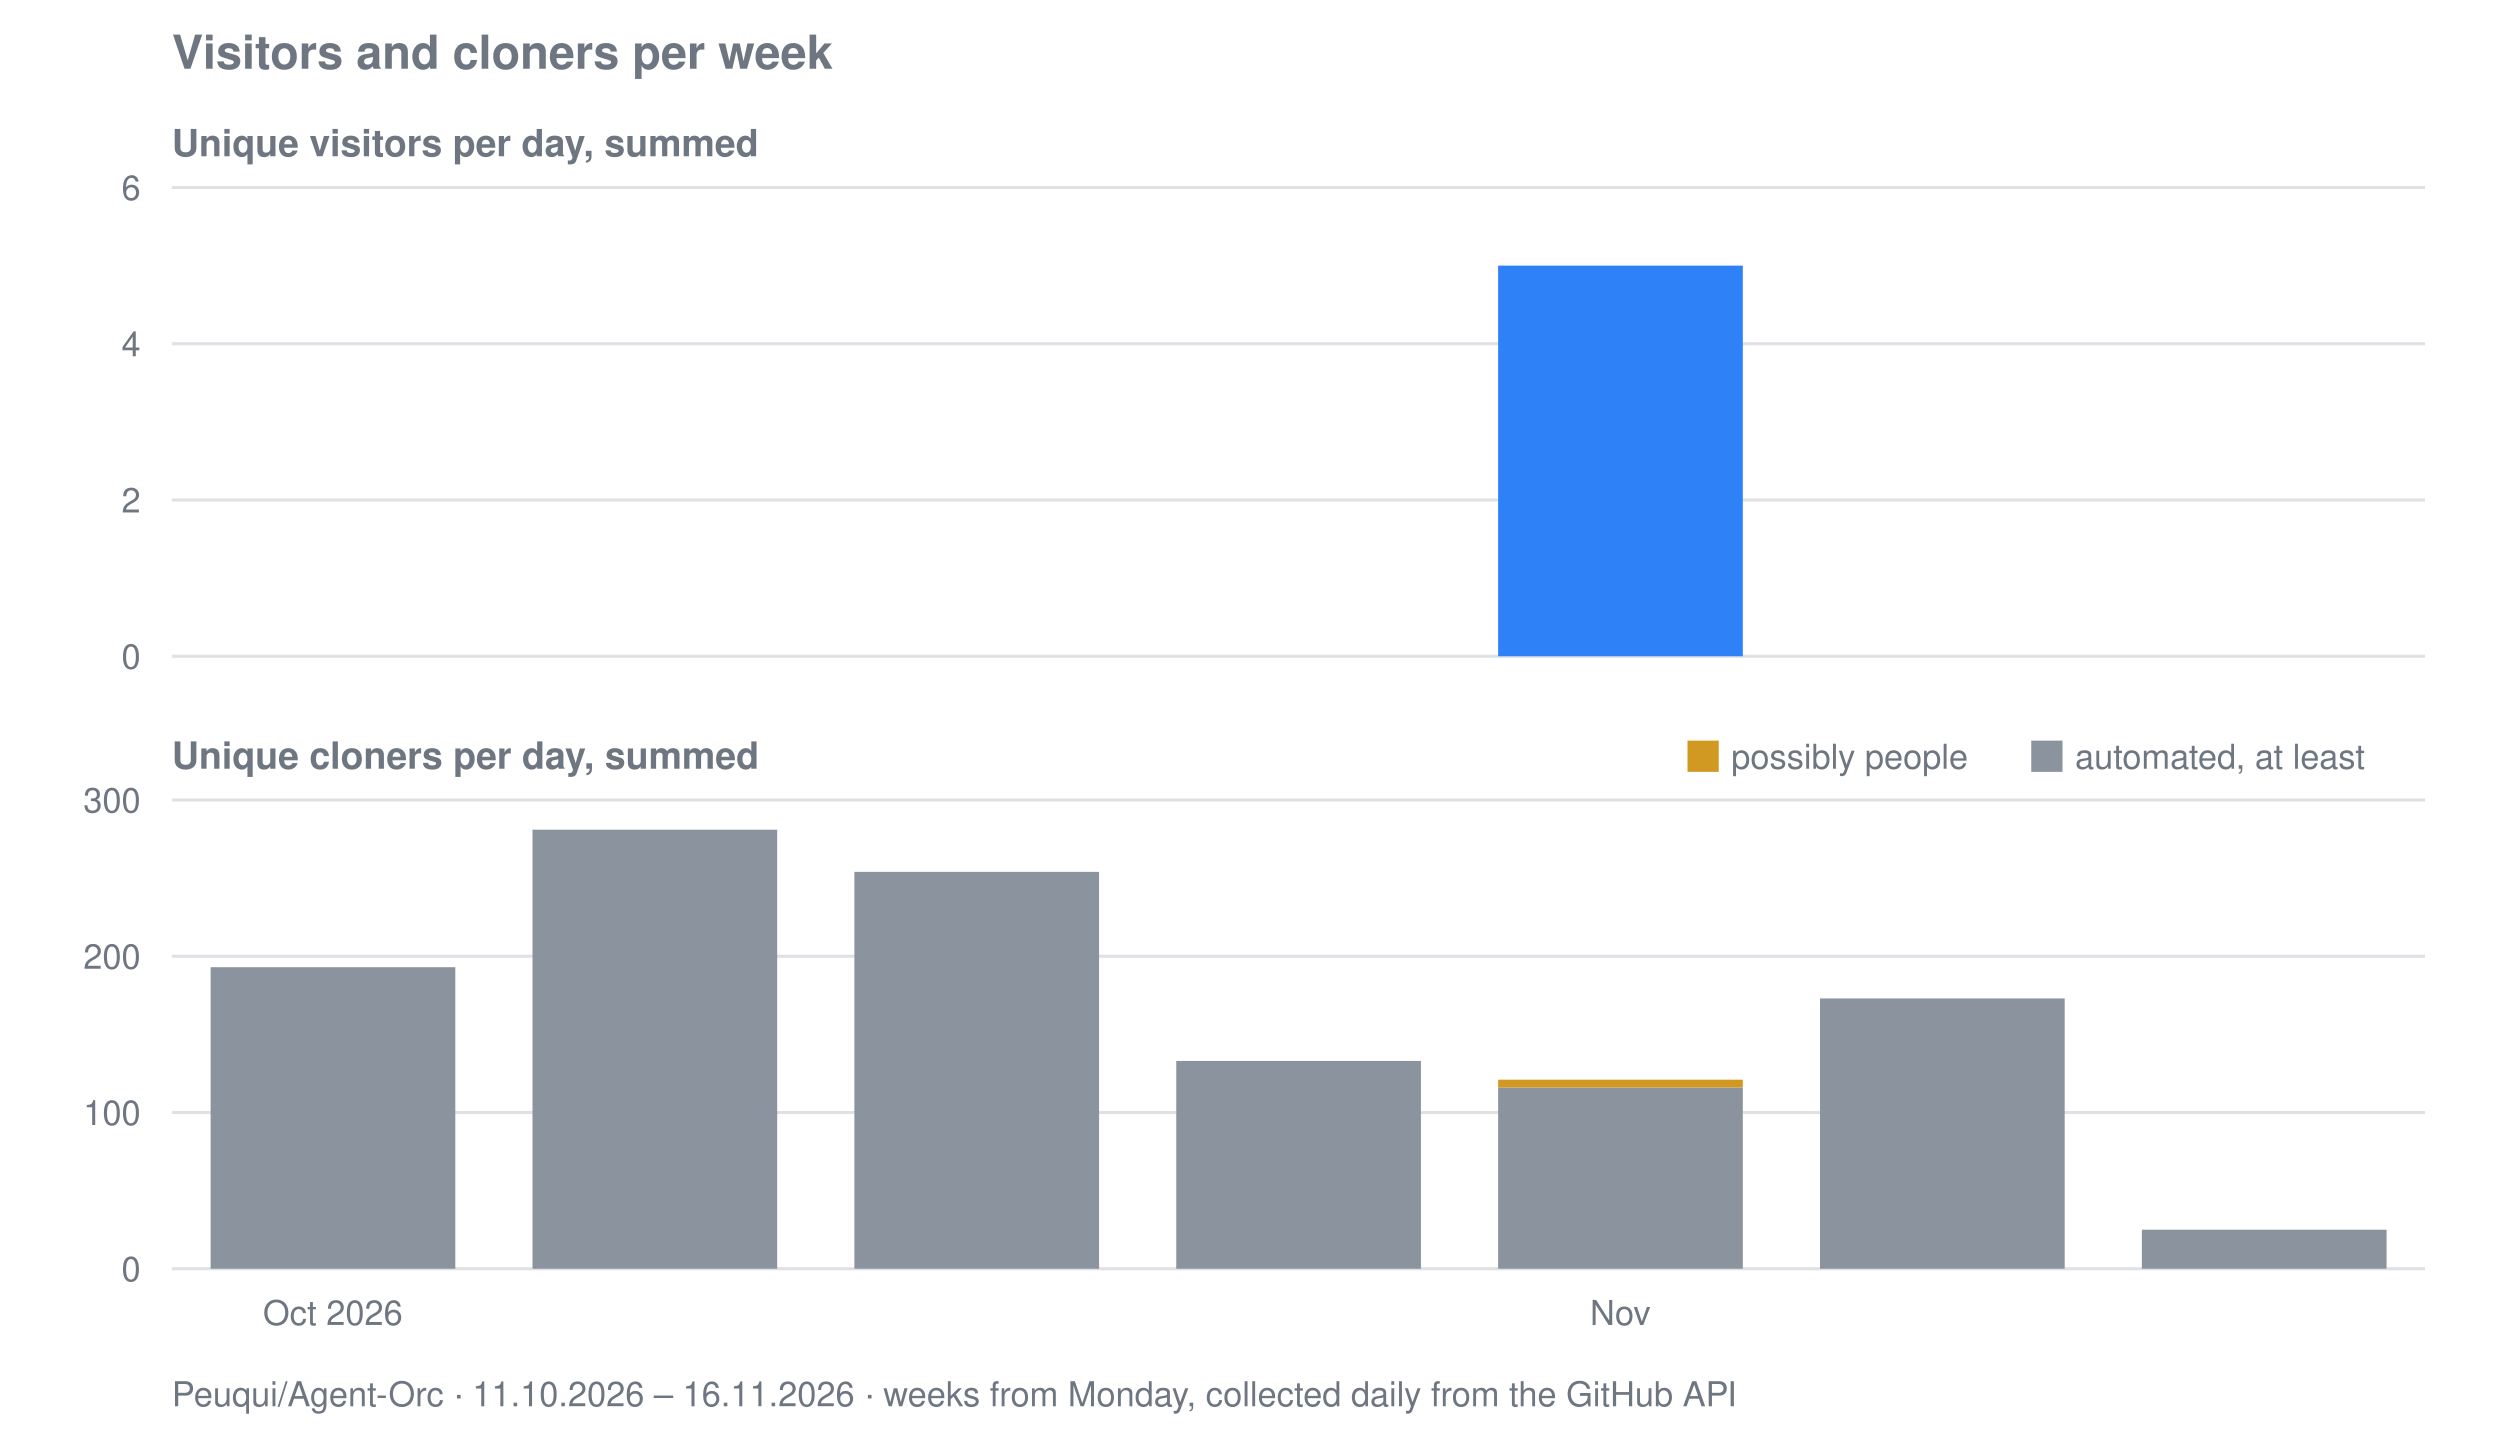
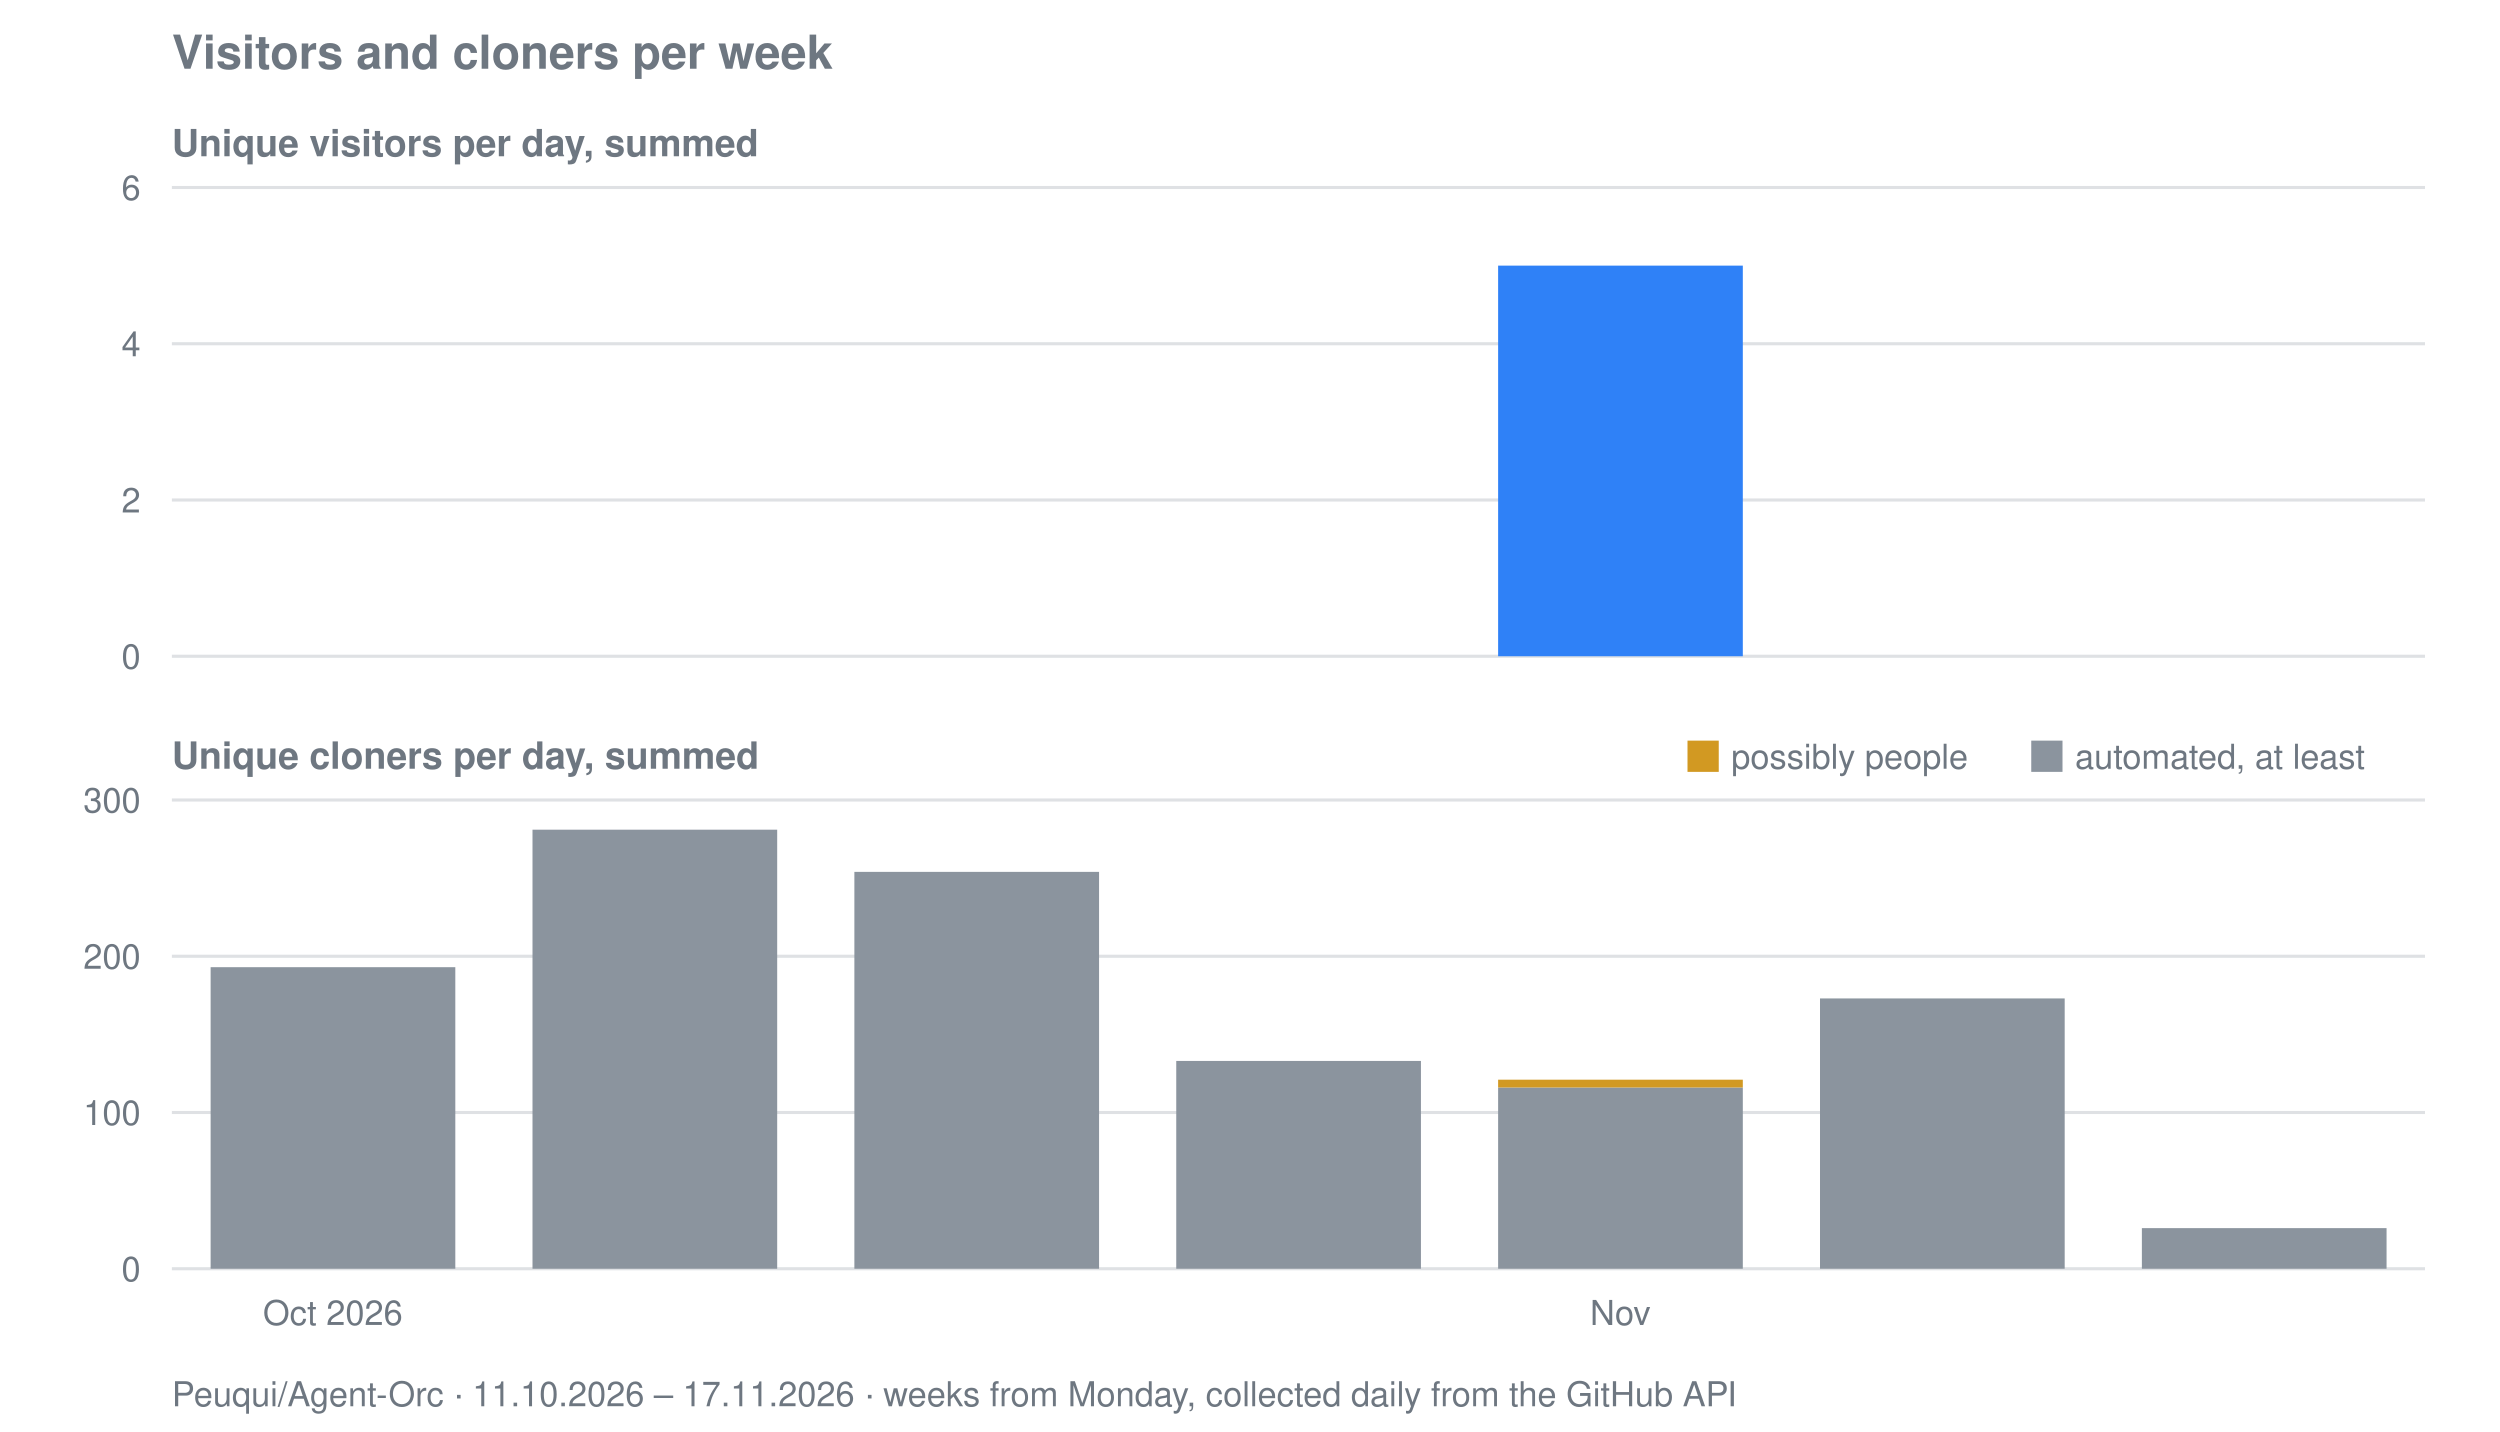
<svg xmlns="http://www.w3.org/2000/svg" viewBox="0 0 800 458" width="800" height="458" role="img" aria-label="Visitors and cloners per week for Peuqui/Agent-Orc">
  <text font-family="system-ui, -apple-system, Segoe UI, Helvetica, Arial, sans-serif" font-size="15" font-weight="600" fill="#6e7781" x="55" y="22">Visitors and cloners per week</text>
  <text font-family="system-ui, -apple-system, Segoe UI, Helvetica, Arial, sans-serif" font-size="12" font-weight="600" fill="#6e7781" x="55" y="50">Unique visitors per day, summed</text>
  <line stroke="#8b949e" stroke-width="1" opacity="0.28" x1="55" y1="210.0" x2="776" y2="210.0" />
  <text font-family="system-ui, -apple-system, Segoe UI, Helvetica, Arial, sans-serif" font-size="11" fill="#6e7781" x="45" y="214.0" text-anchor="end">0</text>
  <line stroke="#8b949e" stroke-width="1" opacity="0.28" x1="55" y1="160.0" x2="776" y2="160.0" />
  <text font-family="system-ui, -apple-system, Segoe UI, Helvetica, Arial, sans-serif" font-size="11" fill="#6e7781" x="45" y="164.0" text-anchor="end">2</text>
  <line stroke="#8b949e" stroke-width="1" opacity="0.28" x1="55" y1="110.0" x2="776" y2="110.0" />
  <text font-family="system-ui, -apple-system, Segoe UI, Helvetica, Arial, sans-serif" font-size="11" fill="#6e7781" x="45" y="114.0" text-anchor="end">4</text>
  <line stroke="#8b949e" stroke-width="1" opacity="0.28" x1="55" y1="60.0" x2="776" y2="60.0" />
  <text font-family="system-ui, -apple-system, Segoe UI, Helvetica, Arial, sans-serif" font-size="11" fill="#6e7781" x="45" y="64.0" text-anchor="end">6</text>
  <rect fill="#2f81f7" x="479.4" y="85.0" width="78.3" height="125.0" />
  <text font-family="system-ui, -apple-system, Segoe UI, Helvetica, Arial, sans-serif" font-size="12" font-weight="600" fill="#6e7781" x="55" y="246">Unique cloners per day, summed</text>
  <line stroke="#8b949e" stroke-width="1" opacity="0.28" x1="55" y1="406.0" x2="776" y2="406.0" />
  <text font-family="system-ui, -apple-system, Segoe UI, Helvetica, Arial, sans-serif" font-size="11" fill="#6e7781" x="45" y="410.0" text-anchor="end">0</text>
  <line stroke="#8b949e" stroke-width="1" opacity="0.28" x1="55" y1="356.0" x2="776" y2="356.0" />
  <text font-family="system-ui, -apple-system, Segoe UI, Helvetica, Arial, sans-serif" font-size="11" fill="#6e7781" x="45" y="360.0" text-anchor="end">100</text>
  <line stroke="#8b949e" stroke-width="1" opacity="0.28" x1="55" y1="306.0" x2="776" y2="306.0" />
  <text font-family="system-ui, -apple-system, Segoe UI, Helvetica, Arial, sans-serif" font-size="11" fill="#6e7781" x="45" y="310.0" text-anchor="end">200</text>
  <line stroke="#8b949e" stroke-width="1" opacity="0.28" x1="55" y1="256.0" x2="776" y2="256.0" />
  <text font-family="system-ui, -apple-system, Segoe UI, Helvetica, Arial, sans-serif" font-size="11" fill="#6e7781" x="45" y="260.0" text-anchor="end">300</text>
  <rect fill="#8b949e" x="67.4" y="309.5" width="78.3" height="96.5" />
  <rect fill="#8b949e" x="170.4" y="265.5" width="78.3" height="140.5" />
  <rect fill="#8b949e" x="273.4" y="279.0" width="78.3" height="127.0" />
  <rect fill="#8b949e" x="376.4" y="339.5" width="78.3" height="66.5" />
  <rect fill="#8b949e" x="479.4" y="348.0" width="78.3" height="58.0" />
  <rect fill="#d29922" x="479.4" y="345.5" width="78.3" height="2.5" />
  <rect fill="#8b949e" x="582.4" y="319.5" width="78.3" height="86.5" />
-   <rect fill="#8b949e" x="685.4" y="393.5" width="78.3" height="12.5" />
+   <rect fill="#8b949e" x="685.4" y="393.0" width="78.3" height="13.0" />
  <rect fill="#d29922" x="540" y="237" width="10" height="10" />
  <text font-family="system-ui, -apple-system, Segoe UI, Helvetica, Arial, sans-serif" font-size="11" fill="#6e7781" x="554" y="246">possibly people</text>
  <rect fill="#8b949e" x="650" y="237" width="10" height="10" />
  <text font-family="system-ui, -apple-system, Segoe UI, Helvetica, Arial, sans-serif" font-size="11" fill="#6e7781" x="664" y="246">automated, at least</text>
  <text font-family="system-ui, -apple-system, Segoe UI, Helvetica, Arial, sans-serif" font-size="11" fill="#6e7781" x="106.5" y="424" text-anchor="middle">Oct 2026</text>
  <text font-family="system-ui, -apple-system, Segoe UI, Helvetica, Arial, sans-serif" font-size="11" fill="#6e7781" x="518.5" y="424" text-anchor="middle">Nov</text>
-   <text font-family="system-ui, -apple-system, Segoe UI, Helvetica, Arial, sans-serif" font-size="11" fill="#6e7781" x="55" y="450">Peuqui/Agent-Orc · 11.10.2026 – 16.11.2026 · weeks from Monday, collected daily from the GitHub API</text>
+   <text font-family="system-ui, -apple-system, Segoe UI, Helvetica, Arial, sans-serif" font-size="11" fill="#6e7781" x="55" y="450">Peuqui/Agent-Orc · 11.10.2026 – 17.11.2026 · weeks from Monday, collected daily from the GitHub API</text>
</svg>
